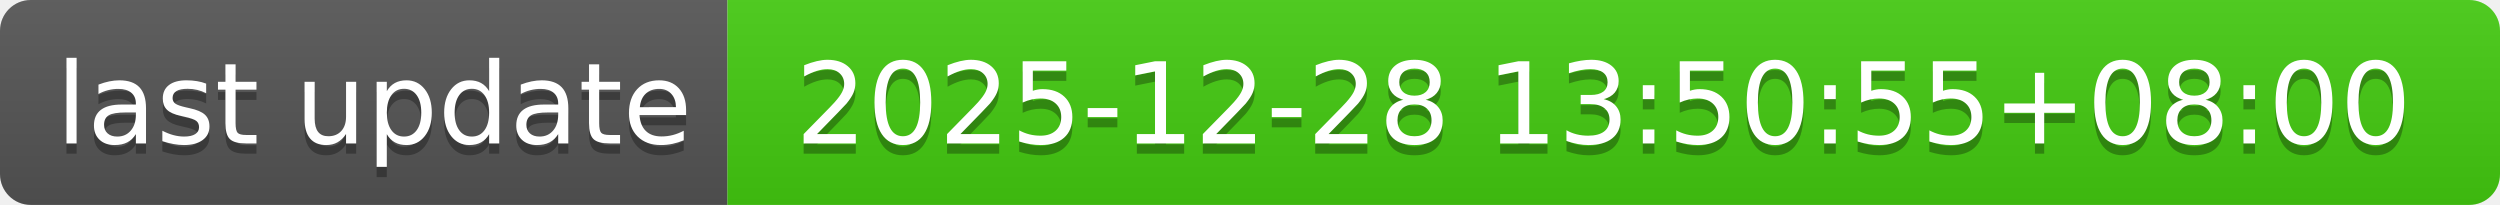
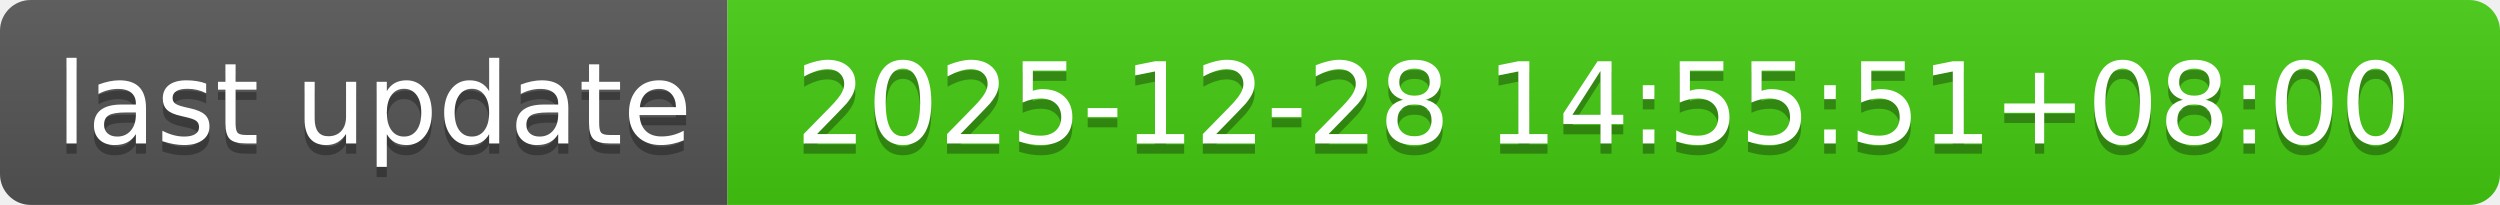
- <svg xmlns="http://www.w3.org/2000/svg" width="244" height="20" role="img" aria-label="last update: 2025-12-28 13:50:55+08:00">
+ <svg xmlns="http://www.w3.org/2000/svg" width="244" height="20" role="img" aria-label="last update: 2025-12-28 14:55:51+08:00">
  <linearGradient id="s" x2="0" y2="100%">
    <stop offset="0" stop-color="#bbb" stop-opacity=".1" />
    <stop offset="1" stop-opacity=".1" />
  </linearGradient>
  <clipPath id="r">
    <rect width="244" height="20" rx="3" fill="#fff" />
  </clipPath>
  <g clip-path="url(#r)">
    <rect width="71" height="20" fill="#555" />
    <rect x="71" width="173" height="20" fill="#4c1" />
    <rect width="244" height="20" fill="url(#s)" />
  </g>
  <g fill="#fff" text-anchor="middle" font-family="Verdana,Geneva,DejaVu Sans,sans-serif" text-rendering="geometricPrecision" font-size="110">
    <text aria-hidden="true" x="365" y="150" fill="#010101" fill-opacity=".3" transform="scale(.1)" textLength="610">last update</text>
    <text x="365" y="140" transform="scale(.1)" fill="#fff" textLength="610">last update</text>
-     <text aria-hidden="true" x="1565" y="150" fill="#010101" fill-opacity=".3" transform="scale(.1)" textLength="1630">2025-12-28 13:50:55+08:00</text>
-     <text x="1565" y="140" transform="scale(.1)" fill="#fff" textLength="1630">2025-12-28 13:50:55+08:00</text>
+     <text aria-hidden="true" x="1565" y="150" fill="#010101" fill-opacity=".3" transform="scale(.1)" textLength="1630">2025-12-28 14:55:51+08:00</text>
+     <text x="1565" y="140" transform="scale(.1)" fill="#fff" textLength="1630">2025-12-28 14:55:51+08:00</text>
  </g>
</svg>
